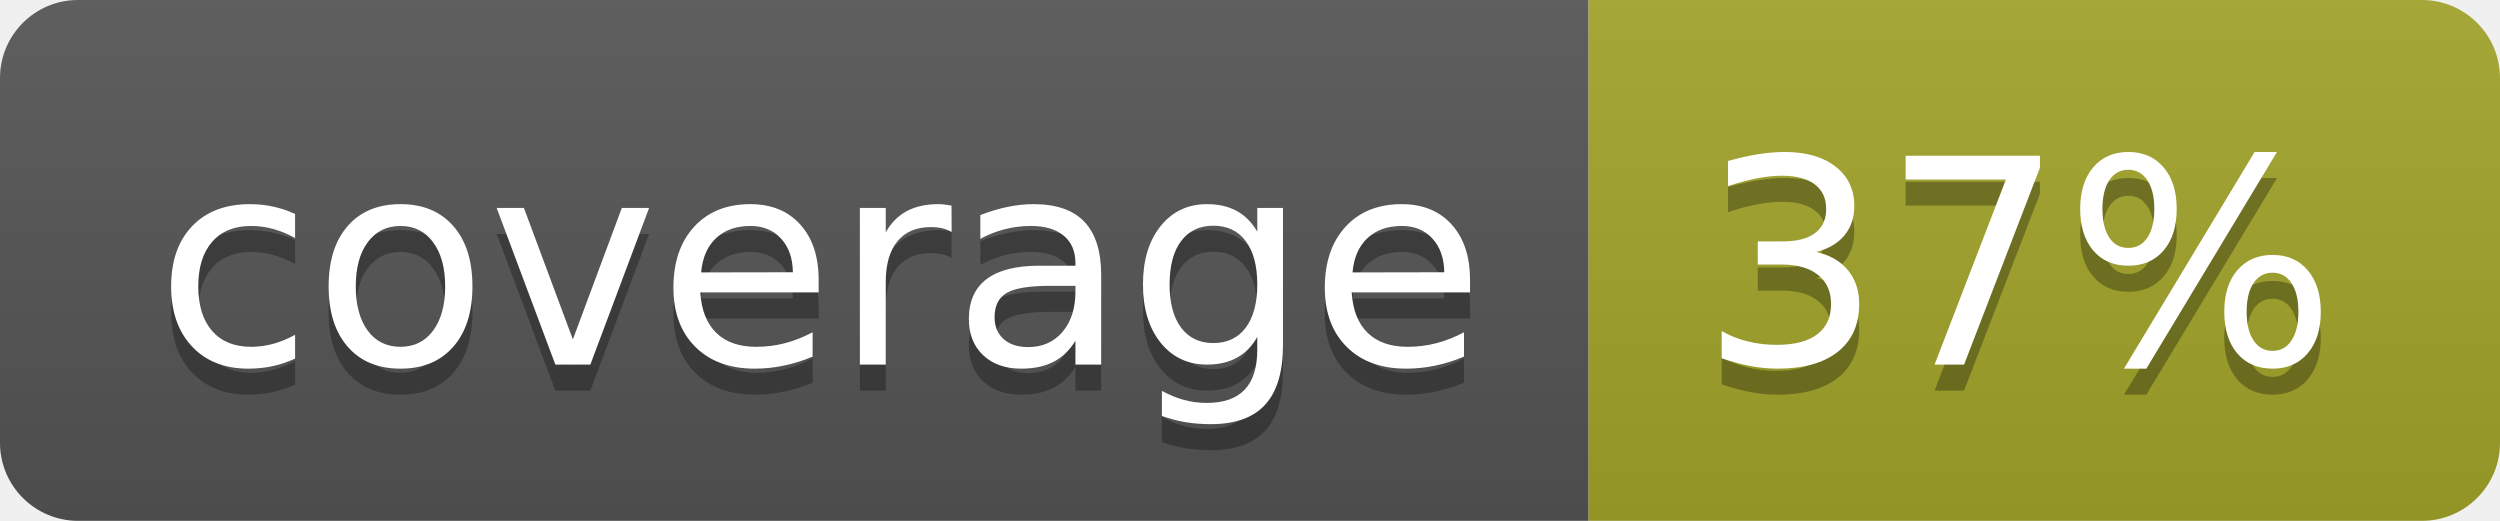
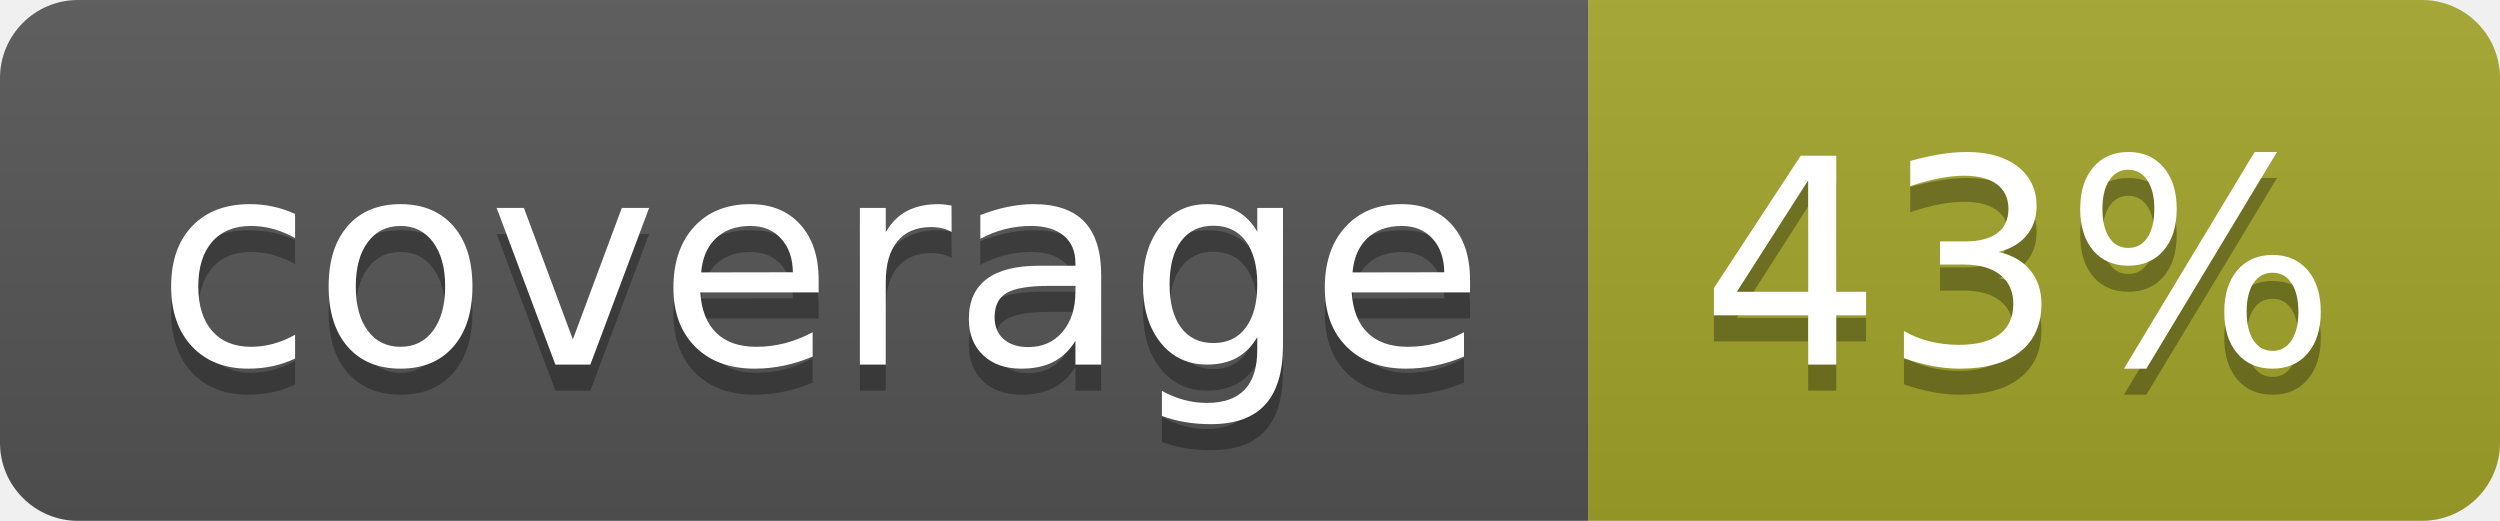
<svg xmlns="http://www.w3.org/2000/svg" width="96" height="20">
  <linearGradient id="b" x2="0" y2="100%">
    <stop offset="0" stop-color="#bbb" stop-opacity=".1" />
    <stop offset="1" stop-opacity=".1" />
  </linearGradient>
  <clipPath id="a">
    <rect width="96" height="20" rx="3" fill="#fff" />
  </clipPath>
  <g clip-path="url(#a)">
    <path fill="#555" d="M0 0h61v20H0z" />
    <path fill="#A3A52A" d="M61 0h35v20H61z" />
    <path fill="url(#b)" d="M0 0h96v20H0z" />
  </g>
  <g fill="#fff" text-anchor="middle" font-family="DejaVu Sans,Verdana,Geneva,sans-serif" font-size="110">
    <text x="315" y="150" fill="#010101" fill-opacity=".3" transform="scale(.1)" textLength="510">coverage</text>
    <text x="315" y="140" transform="scale(.1)" textLength="510">coverage</text>
-     <text x="775" y="150" fill="#010101" fill-opacity=".3" transform="scale(.1)" textLength="250">37%</text>
-     <text x="775" y="140" transform="scale(.1)" textLength="250">37%</text>
+     <text x="775" y="150" fill="#010101" fill-opacity=".3" transform="scale(.1)" textLength="250">43%</text>
+     <text x="775" y="140" transform="scale(.1)" textLength="250">43%</text>
  </g>
</svg>
